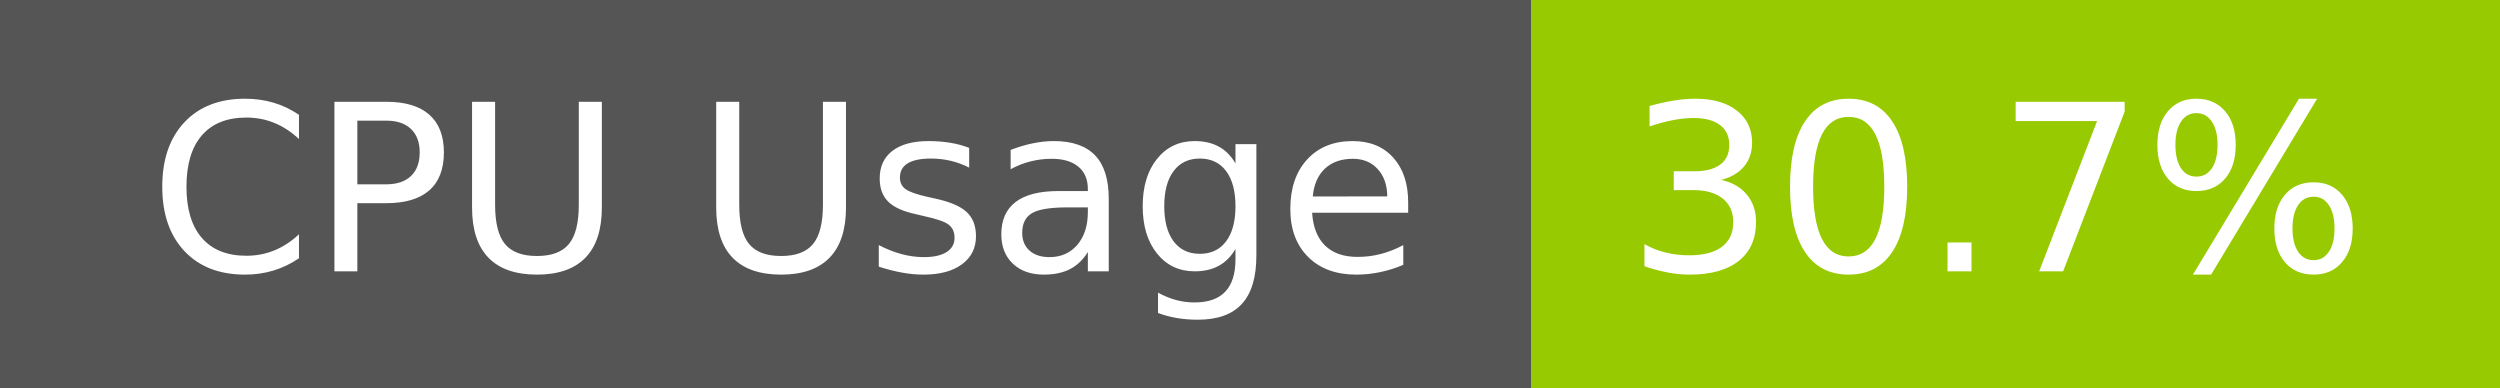
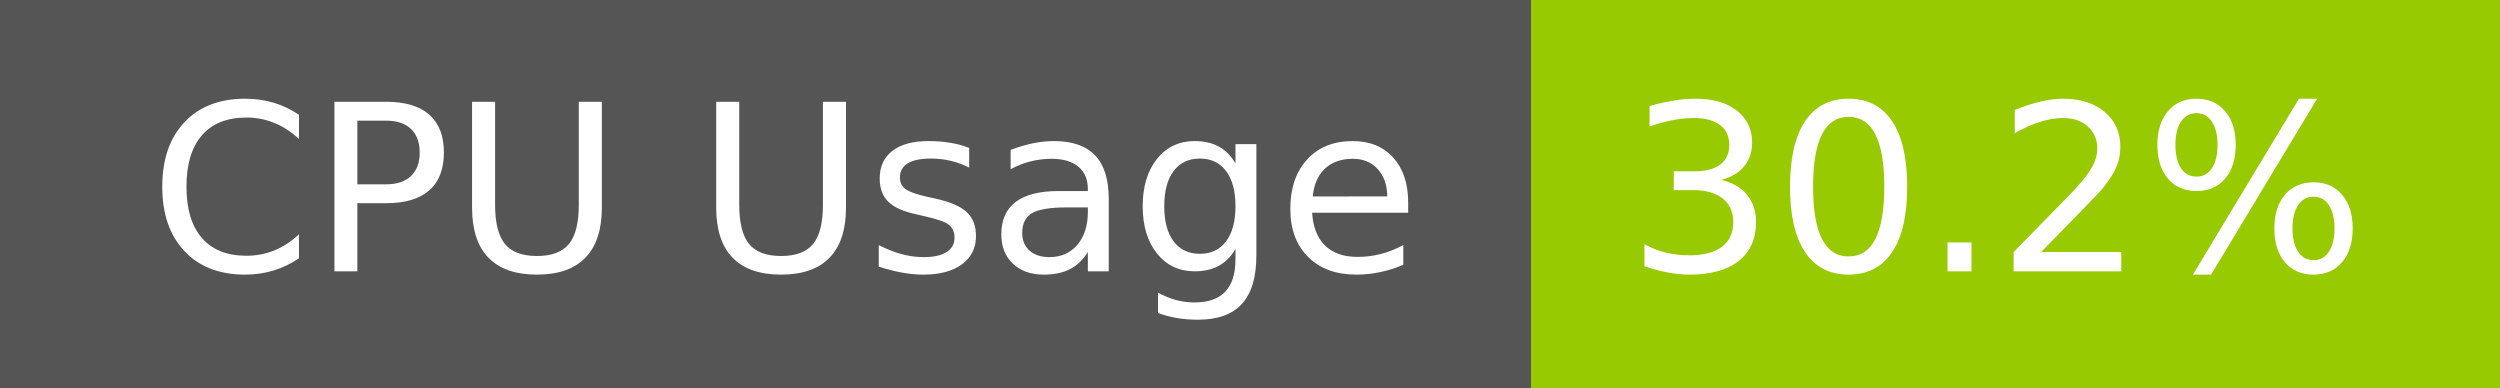
- <svg xmlns="http://www.w3.org/2000/svg" width="129" height="20" role="img" aria-label="CPU Usage: 30.7%">
+ <svg xmlns="http://www.w3.org/2000/svg" width="129" height="20" role="img" aria-label="CPU Usage: 30.2%">
  <g shape-rendering="crispEdges">
    <rect width="79" height="20" fill="#555" />
    <rect x="79" width="50" height="20" fill="#97ca00" />
  </g>
  <g fill="#fff" text-anchor="middle" font-family="Verdana,Geneva,DejaVu Sans,sans-serif" text-rendering="geometricPrecision" font-size="120">
    <text x="405" y="140" transform="scale(.1)" fill="#fff" textLength="665">CPU Usage</text>
-     <text x="1030" y="140" transform="scale(.1)" fill="#fff" textLength="390">30.7%</text>
+     <text x="1030" y="140" transform="scale(.1)" fill="#fff" textLength="390">30.2%</text>
  </g>
</svg>
